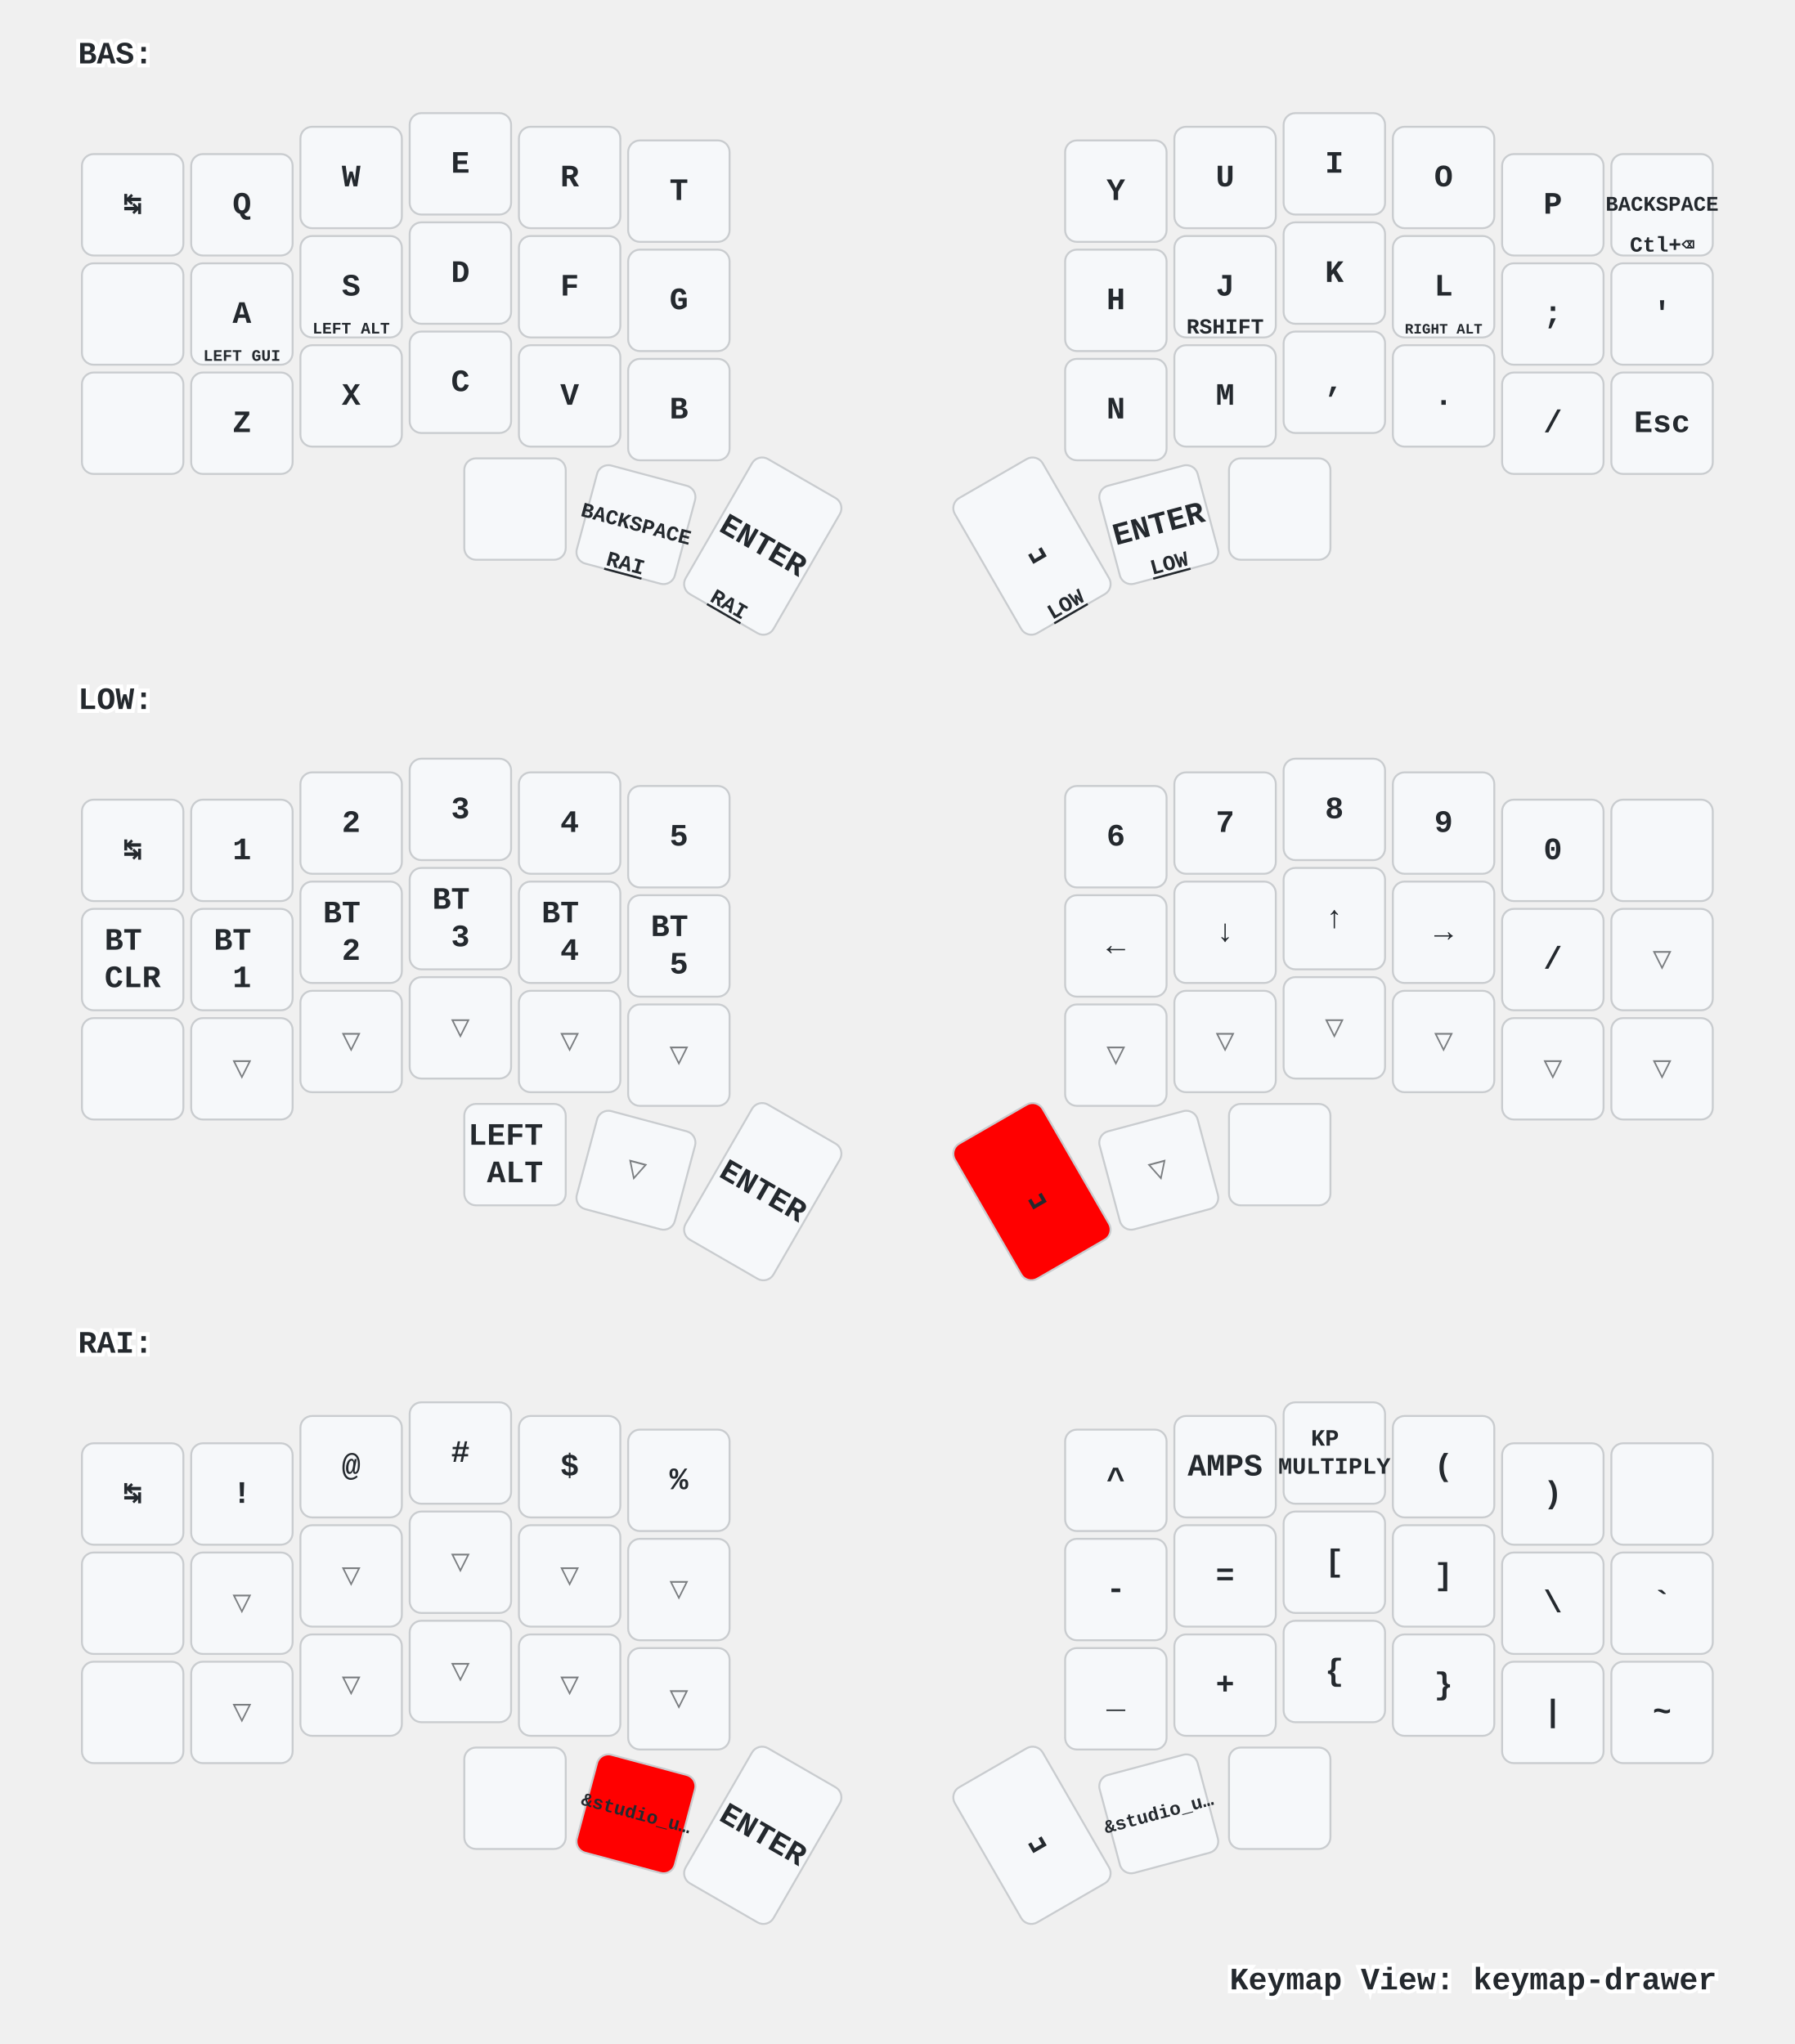
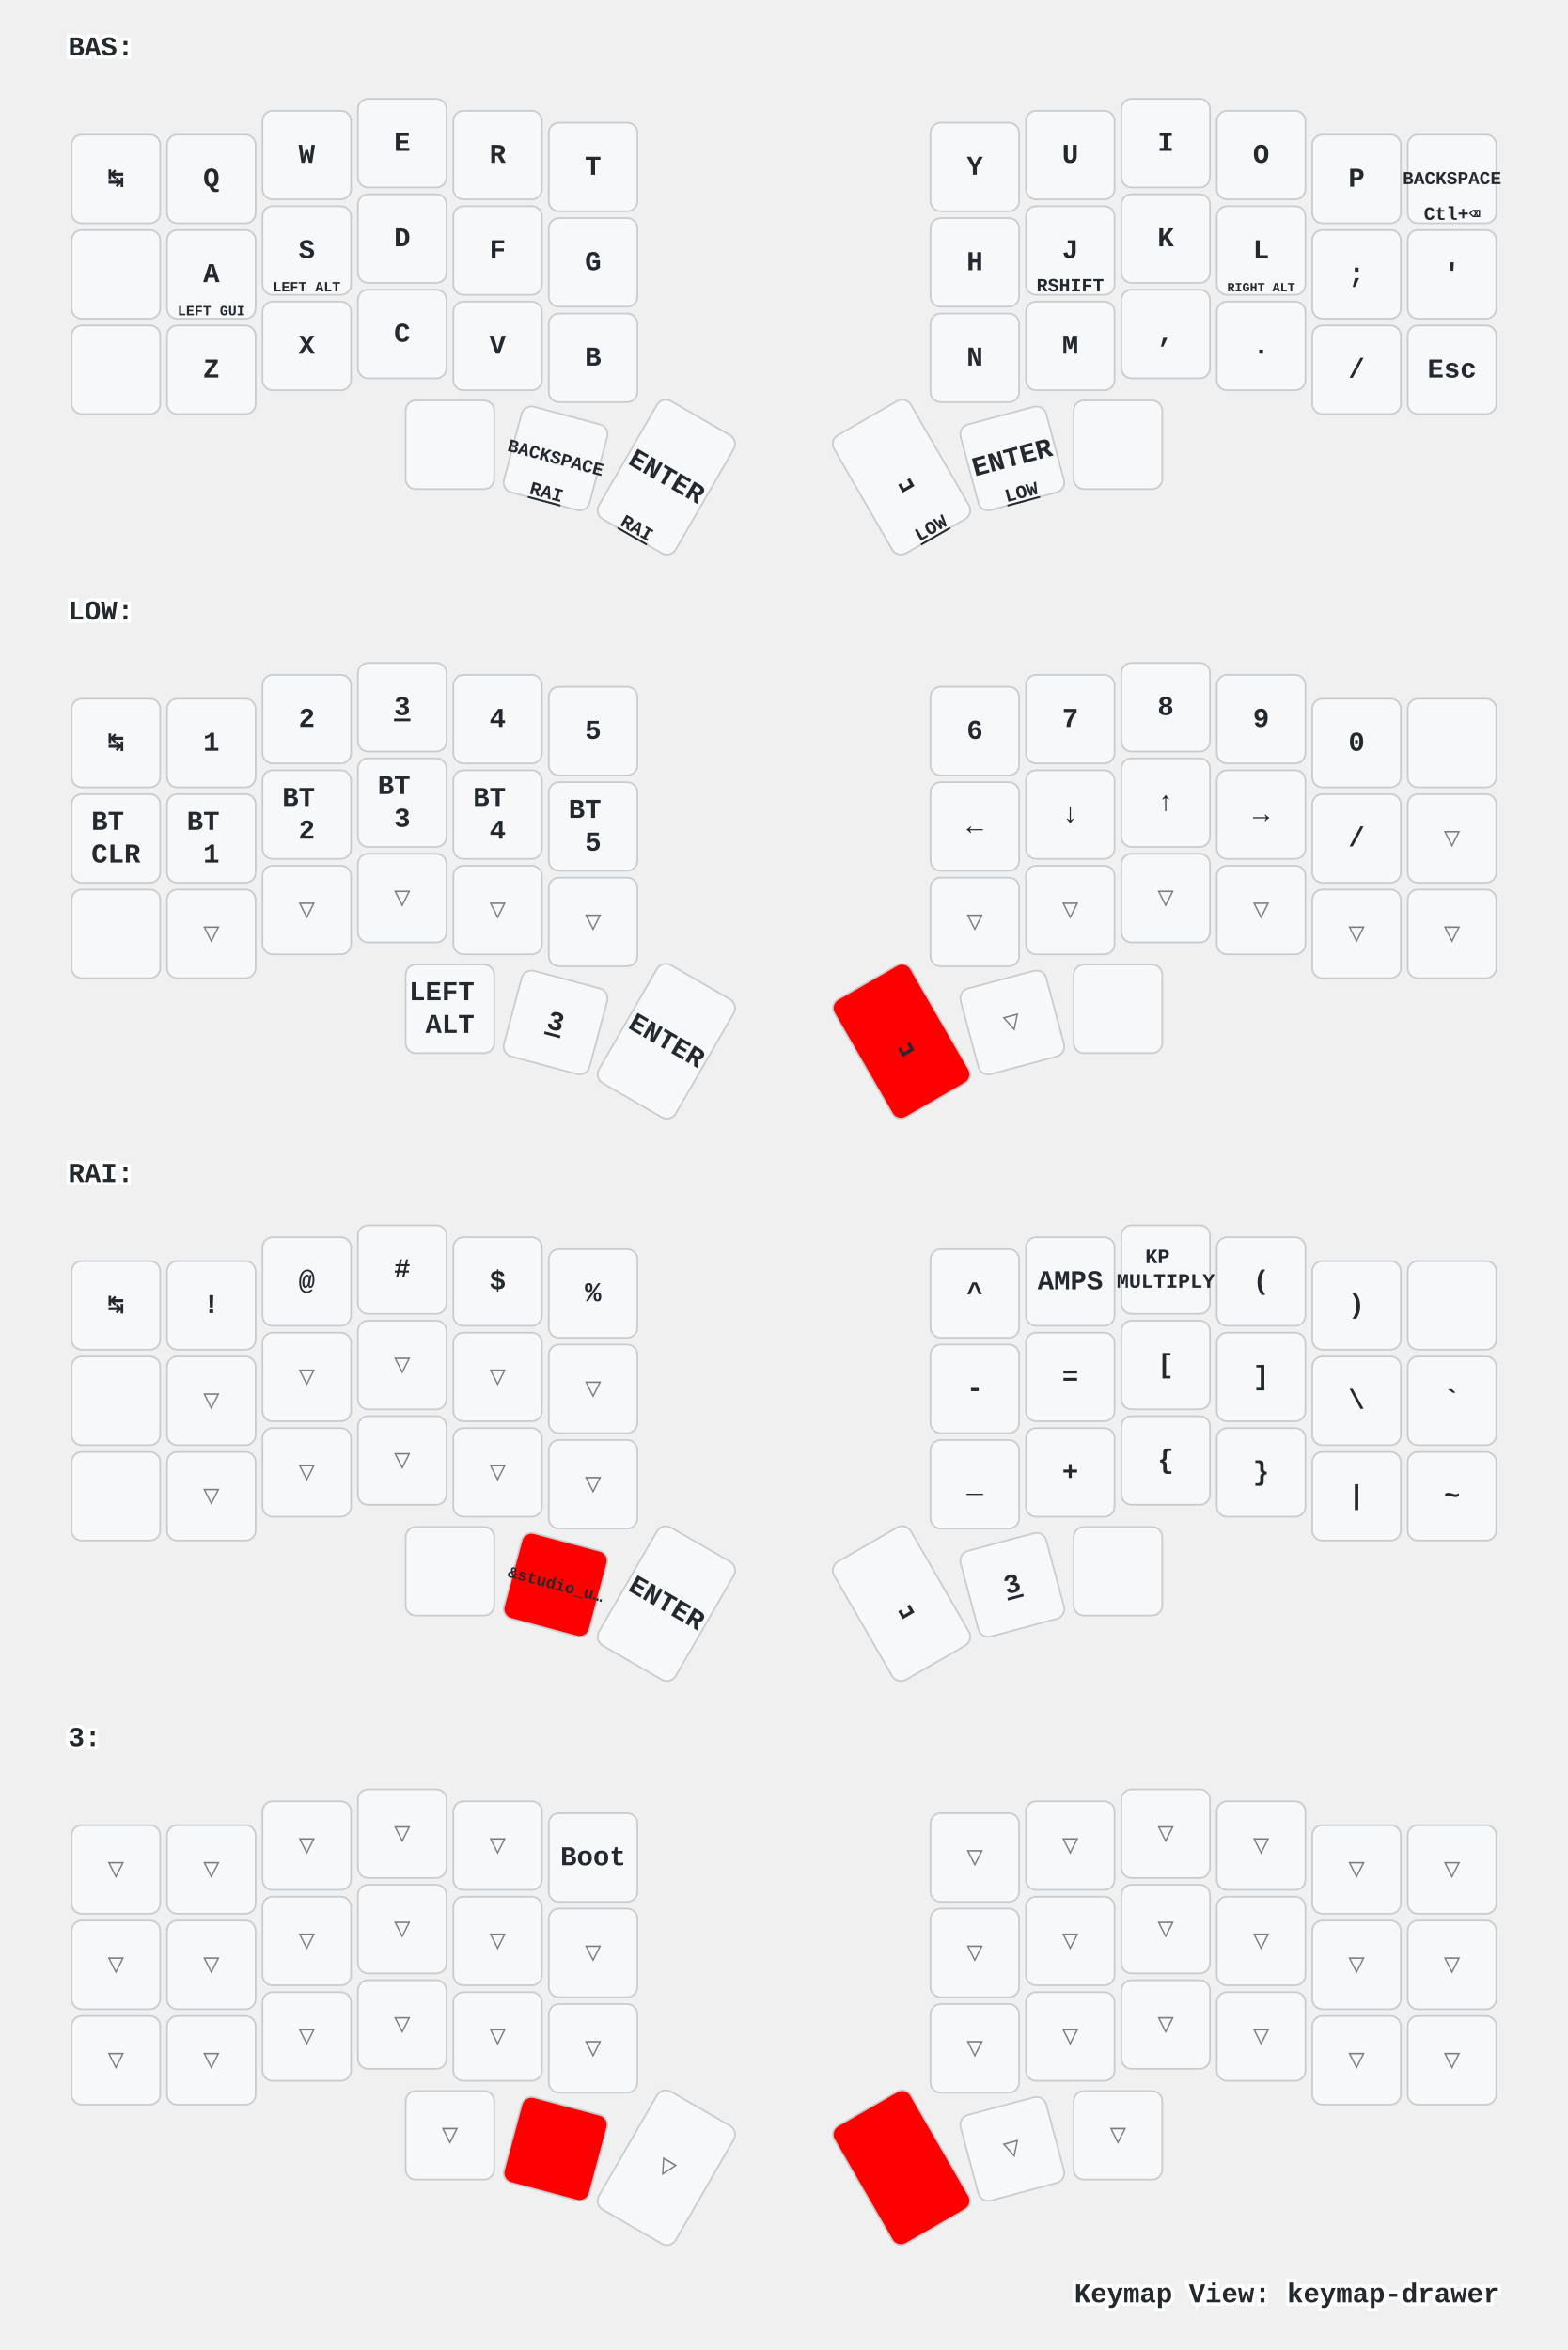
- <svg xmlns="http://www.w3.org/2000/svg" xmlns:xlink="http://www.w3.org/1999/xlink" width="920" height="1048" viewBox="0 0 920 1048" class="keymap">
+ <svg xmlns="http://www.w3.org/2000/svg" xmlns:xlink="http://www.w3.org/1999/xlink" width="920" height="1379" viewBox="0 0 920 1379" class="keymap">
  <defs>/* start glyphs */
<svg id="mdi:apple-keyboard-command">
      <svg id="mdi-apple-keyboard-command" viewBox="0 0 24 24">
        <path d="M6,2A4,4 0 0,1 10,6V8H14V6A4,4 0 0,1 18,2A4,4 0 0,1 22,6A4,4 0 0,1 18,10H16V14H18A4,4 0 0,1 22,18A4,4 0 0,1 18,22A4,4 0 0,1 14,18V16H10V18A4,4 0 0,1 6,22A4,4 0 0,1 2,18A4,4 0 0,1 6,14H8V10H6A4,4 0 0,1 2,6A4,4 0 0,1 6,2M16,18A2,2 0 0,0 18,20A2,2 0 0,0 20,18A2,2 0 0,0 18,16H16V18M14,10H10V14H14V10M6,16A2,2 0 0,0 4,18A2,2 0 0,0 6,20A2,2 0 0,0 8,18V16H6M8,6A2,2 0 0,0 6,4A2,2 0 0,0 4,6A2,2 0 0,0 6,8H8V6M18,8A2,2 0 0,0 20,6A2,2 0 0,0 18,4A2,2 0 0,0 16,6V8H18Z" />
      </svg>
    </svg>
    <svg id="mdi:apple-keyboard-control">
      <svg id="mdi-apple-keyboard-control" viewBox="0 0 24 24">
        <path d="M19.78,11.78L18.36,13.19L12,6.83L5.64,13.19L4.22,11.78L12,4L19.78,11.78Z" />
      </svg>
    </svg>
    <svg id="mdi:apple-keyboard-option">
      <svg id="mdi-apple-keyboard-option" viewBox="0 0 24 24">
        <path d="M3,4H9.11L16.15,18H21V20H14.88L7.84,6H3V4M14,4H21V6H14V4Z" />
      </svg>
    </svg>
    <svg id="mdi:apple-keyboard-shift">
      <svg id="mdi-apple-keyboard-shift" viewBox="0 0 24 24">
        <path d="M15,18V12H17.17L12,6.83L6.83,12H9V18H15M12,4L22,14H17V20H7V14H2L12,4Z" />
      </svg>
    </svg>
    <svg id="mdi:backspace-outline">
      <svg id="mdi-backspace-outline" viewBox="0 0 24 24">
        <path d="M19,15.59L17.59,17L14,13.41L10.41,17L9,15.59L12.59,12L9,8.41L10.41,7L14,10.59L17.59,7L19,8.41L15.41,12L19,15.59M22,3A2,2 0 0,1 24,5V19A2,2 0 0,1 22,21H7C6.31,21 5.77,20.64 5.41,20.11L0,12L5.41,3.88C5.77,3.35 6.31,3 7,3H22M22,5H7L2.28,12L7,19H22V5Z" />
      </svg>
    </svg>
    <svg id="mdi:led-on">
      <svg id="mdi-led-on" viewBox="0 0 24 24">
        <path d="M11,0V4H13V0H11M18.3,2.29L15.24,5.29L16.64,6.71L19.7,3.71L18.3,2.29M5.71,2.29L4.29,3.71L7.29,6.71L8.71,5.29L5.71,2.29M12,6A4,4 0 0,0 8,10V16H6V18H9V23H11V18H13V23H15V18H18V16H16V10A4,4 0 0,0 12,6M2,9V11H6V9H2M18,9V11H22V9H18Z" />
      </svg>
    </svg>
    <svg id="mdi:led-outline">
      <svg id="mdi-led-outline" viewBox="0 0 24 24">
        <path d="M12,6A4,4 0 0,0 8,10V16H6V18H9V23H11V18H13V23H15V18H18V16H16V10A4,4 0 0,0 12,6M12,8A2,2 0 0,1 14,10V15H10V10A2,2 0 0,1 12,8Z" />
      </svg>
    </svg>
    <svg id="mdi:toggle-switch">
      <svg id="mdi-toggle-switch" viewBox="0 0 24 24">
        <path d="M17,7H7A5,5 0 0,0 2,12A5,5 0 0,0 7,17H17A5,5 0 0,0 22,12A5,5 0 0,0 17,7M17,15A3,3 0 0,1 14,12A3,3 0 0,1 17,9A3,3 0 0,1 20,12A3,3 0 0,1 17,15Z" />
      </svg>
    </svg>
  </defs>/* end glyphs */
<style>/* inherit to force styles through use tags */
svg path {
    fill: inherit;
}

/* font and background color specifications */
svg.keymap {
    font-family: SFMono-Regular,Consolas,Liberation Mono,Menlo,monospace;
    font-size: 14px;
    font-kerning: normal;
    text-rendering: optimizeLegibility;
    fill: #24292e;
}

/* default key styling */
rect.key {
    fill: #f6f8fa;
}

rect.key, rect.combo {
    stroke: #c9cccf;
    stroke-width: 1;
}

/* default key side styling, only used is draw_key_sides is set */
rect.side {
    filter: brightness(90%);
}

/* color accent for combo boxes */
rect.combo, rect.combo-separate {
    fill: #cdf;
}

/* color accent for held keys */
rect.held, rect.combo.held {
    fill: #fdd;
}

/* color accent for ghost (optional) keys */
rect.ghost, rect.combo.ghost {
    stroke-dasharray: 4, 4;
    stroke-width: 2;
}

text {
    text-anchor: middle;
    dominant-baseline: middle;
}

/* styling for layer labels */
text.label {
    font-weight: bold;
    text-anchor: start;
    stroke: white;
    stroke-width: 4;
    paint-order: stroke;
}

/* styling for optional footer */
text.footer {
    text-anchor: end;
    dominant-baseline: auto;
    stroke: white;
    stroke-width: 4;
    paint-order: stroke;
}

/* styling for combo tap, and key non-tap label text */
text.combo, text.hold, text.shifted, text.left, text.right {
    font-size: 11px;
}

text.hold {
    text-anchor: middle;
    dominant-baseline: auto;
}

text.shifted {
    text-anchor: middle;
    dominant-baseline: hanging;
}

text.left {
    text-anchor: start;
}

text.right {
    text-anchor: end;
}

text.layer-activator {
    text-decoration: underline;
}

/* styling for hold/shifted label text in combo box */
text.combo.hold, text.combo.shifted, text.combo.left, text.combo.right {
    font-size: 8px;
}

/* lighter symbol for transparent keys */
text.trans {
    fill: #7b7e81;
}

/* styling for combo dendrons */
path.combo {
    stroke-width: 1;
    stroke: gray;
    fill: none;
}

/* Start Tabler Icons Cleanup */
/* cannot use height/width with glyphs */
.icon-tabler &gt; path {
    fill: inherit;
    stroke: inherit;
    stroke-width: 2;
}
/* hide tabler's default box */
.icon-tabler &gt; path[stroke="none"][fill="none"] {
    visibility: hidden;
}
/* End Tabler Icons Cleanup */

/* For default sytles, see https://github.com/caksoylar/keymap-drawer/blob/main/keymap_drawer/config.py#L85 */

svg.keymap {
  font-family: Ubuntu Mono, Inconsolata, Consolas, Liberation Mono, Menlo, monospace;
  font-size: 16px;
  font-weight: bold;
  text-rendering: optimizeLegibility;
}

/* Color accent for held keys
red = #f00
green = #0f0
blue = #00f
yellow = #ff0
cyan = #0ff
magenta = #f0f
white = #fff
black = #000
grey = #888
light grey = #ccc
#ffc
*/
rect.held, rect.combo.held {
    fill: #f00;
}

/* Technique borrowed and extended from https://github.com/englmaxi/zmk-config/blob/master/keymap-drawer/config.yaml */
.sym_sub_text.tap {
  translate: -5px 2px;
  font-size: 20px;
}
.sym_sub_text.shifted {
  translate: 10px 13px;
  font-size: 10px;
  opacity: 1.0;
}
.combo.sym_sub_text.tap {
  translate: -1px 1px;
}
.combo.sym_sub_text.shifted {
  translate: 7px 5px;
  font-size: 10px;
  opacity: 1.0;
}

/* Toggle */
.toggle.shifted {
  translate: -10px 12px;
}

.toggle.hold {
  translate: 13px -23px;
}

/* Variant for tap-dances */
.tap_dance.tap {
  translate: -7px 0px;
  font-size: 12px;
}
.tap_dance.shifted {
  translate: 7px 17px;
  font-size: 12px;
  opacity: 1.0;
}

/* Variant for symbol next to symbol */
.sym_by_sym.tap {
  translate: -6px 0px;
}
.sym_by_sym.shifted {
  translate: 10px 12px;
  opacity: 1.0;
}

.combo.sym_by_sym.tap {
  translate: -35px 0px;
}
.combo.sym_by_sym.shifted {
  translate: 35px 20px;
  opacity: 1.0;
}

.combo.sym_by_sym.hold {
  visibility: hidden;
}

/* hide hold box for combo sym_by_sym */
.combo.sym_by_sym.hold &gt; path[stroke="none"][fill="none"] {
  visibility: hidden;
}
</style>
  <g transform="translate(40, 0)" class="layer-BAS">
    <text x="0" y="28" class="label" id="BAS">BAS:</text>
    <g transform="translate(0, 56)">
      <g transform="translate(28, 49)" class="key keypos-0">
        <rect rx="6" ry="6" x="-26" y="-26" width="52" height="52" class="key" />
        <text x="0" y="0" class="key tap">↹</text>
      </g>
      <g transform="translate(84, 49)" class="key keypos-1">
        <rect rx="6" ry="6" x="-26" y="-26" width="52" height="52" class="key" />
        <text x="0" y="0" class="key tap">Q</text>
      </g>
      <g transform="translate(140, 35)" class="key keypos-2">
        <rect rx="6" ry="6" x="-26" y="-26" width="52" height="52" class="key" />
        <text x="0" y="0" class="key tap">W</text>
      </g>
      <g transform="translate(196, 28)" class="key keypos-3">
        <rect rx="6" ry="6" x="-26" y="-26" width="52" height="52" class="key" />
        <text x="0" y="0" class="key tap">E</text>
      </g>
      <g transform="translate(252, 35)" class="key keypos-4">
        <rect rx="6" ry="6" x="-26" y="-26" width="52" height="52" class="key" />
        <text x="0" y="0" class="key tap">R</text>
      </g>
      <g transform="translate(308, 42)" class="key keypos-5">
        <rect rx="6" ry="6" x="-26" y="-26" width="52" height="52" class="key" />
        <text x="0" y="0" class="key tap">T</text>
      </g>
      <g transform="translate(532, 42)" class="key keypos-6">
        <rect rx="6" ry="6" x="-26" y="-26" width="52" height="52" class="key" />
        <text x="0" y="0" class="key tap">Y</text>
      </g>
      <g transform="translate(588, 35)" class="key keypos-7">
        <rect rx="6" ry="6" x="-26" y="-26" width="52" height="52" class="key" />
        <text x="0" y="0" class="key tap">U</text>
      </g>
      <g transform="translate(644, 28)" class="key keypos-8">
        <rect rx="6" ry="6" x="-26" y="-26" width="52" height="52" class="key" />
        <text x="0" y="0" class="key tap">I</text>
      </g>
      <g transform="translate(700, 35)" class="key keypos-9">
        <rect rx="6" ry="6" x="-26" y="-26" width="52" height="52" class="key" />
        <text x="0" y="0" class="key tap">O</text>
      </g>
      <g transform="translate(756, 49)" class="key keypos-10">
        <rect rx="6" ry="6" x="-26" y="-26" width="52" height="52" class="key" />
        <text x="0" y="0" class="key tap">P</text>
      </g>
      <g transform="translate(812, 49)" class="key keypos-11">
        <rect rx="6" ry="6" x="-26" y="-26" width="52" height="52" class="key" />
        <text x="0" y="0" class="key tap">
          <tspan style="font-size: 67%">BACKSPACE</tspan>
        </text>
        <text x="0" y="24" class="key hold">Ctl+⌫</text>
      </g>
      <g transform="translate(28, 105)" class="key keypos-12">
        <rect rx="6" ry="6" x="-26" y="-26" width="52" height="52" class="key" />
        <use href="#mdi:apple-keyboard-control" xlink:href="#mdi:apple-keyboard-control" x="-9" y="-9" height="18" width="18.0" class="key tap glyph mdi:apple-keyboard-control" />
      </g>
      <g transform="translate(84, 105)" class="key keypos-13">
        <rect rx="6" ry="6" x="-26" y="-26" width="52" height="52" class="key" />
        <text x="0" y="0" class="key tap">A</text>
        <text x="0" y="24" class="key hold">
          <tspan style="font-size: 75%">LEFT GUI</tspan>
        </text>
      </g>
      <g transform="translate(140, 91)" class="key keypos-14">
        <rect rx="6" ry="6" x="-26" y="-26" width="52" height="52" class="key" />
        <text x="0" y="0" class="key tap">S</text>
        <text x="0" y="24" class="key hold">
          <tspan style="font-size: 75%">LEFT ALT</tspan>
        </text>
      </g>
      <g transform="translate(196, 84)" class="key keypos-15">
        <rect rx="6" ry="6" x="-26" y="-26" width="52" height="52" class="key" />
        <text x="0" y="0" class="key tap">D</text>
        <use href="#mdi:apple-keyboard-control" xlink:href="#mdi:apple-keyboard-control" x="-8" y="9" height="15" width="15.0" class="key hold glyph mdi:apple-keyboard-control" />
      </g>
      <g transform="translate(252, 91)" class="key keypos-16">
        <rect rx="6" ry="6" x="-26" y="-26" width="52" height="52" class="key" />
        <text x="0" y="0" class="key tap">F</text>
        <use href="#mdi:apple-keyboard-shift" xlink:href="#mdi:apple-keyboard-shift" x="-8" y="9" height="15" width="15.0" class="key hold glyph mdi:apple-keyboard-shift" />
      </g>
      <g transform="translate(308, 98)" class="key keypos-17">
        <rect rx="6" ry="6" x="-26" y="-26" width="52" height="52" class="key" />
        <text x="0" y="0" class="key tap">G</text>
      </g>
      <g transform="translate(532, 98)" class="key keypos-18">
        <rect rx="6" ry="6" x="-26" y="-26" width="52" height="52" class="key" />
        <text x="0" y="0" class="key tap">H</text>
      </g>
      <g transform="translate(588, 91)" class="key keypos-19">
        <rect rx="6" ry="6" x="-26" y="-26" width="52" height="52" class="key" />
        <text x="0" y="0" class="key tap">J</text>
        <text x="0" y="24" class="key hold">RSHIFT</text>
      </g>
      <g transform="translate(644, 84)" class="key keypos-20">
        <rect rx="6" ry="6" x="-26" y="-26" width="52" height="52" class="key" />
        <text x="0" y="0" class="key tap">K</text>
        <use href="#mdi:apple-keyboard-control" xlink:href="#mdi:apple-keyboard-control" x="-8" y="9" height="15" width="15.0" class="key hold glyph mdi:apple-keyboard-control" />
      </g>
      <g transform="translate(700, 91)" class="key keypos-21">
        <rect rx="6" ry="6" x="-26" y="-26" width="52" height="52" class="key" />
        <text x="0" y="0" class="key tap">L</text>
        <text x="0" y="24" class="key hold">
          <tspan style="font-size: 67%">RIGHT ALT</tspan>
        </text>
      </g>
      <g transform="translate(756, 105)" class="key keypos-22">
        <rect rx="6" ry="6" x="-26" y="-26" width="52" height="52" class="key" />
        <text x="0" y="0" class="key tap">;</text>
        <use href="#mdi:apple-keyboard-command" xlink:href="#mdi:apple-keyboard-command" x="-8" y="9" height="15" width="15.0" class="key hold glyph mdi:apple-keyboard-command" />
      </g>
      <g transform="translate(812, 105)" class="key keypos-23">
        <rect rx="6" ry="6" x="-26" y="-26" width="52" height="52" class="key" />
        <text x="0" y="0" class="key tap">'</text>
      </g>
      <g transform="translate(28, 161)" class="key keypos-24">
        <rect rx="6" ry="6" x="-26" y="-26" width="52" height="52" class="key" />
        <use href="#mdi:apple-keyboard-shift" xlink:href="#mdi:apple-keyboard-shift" x="-9" y="-9" height="18" width="18.0" class="key tap glyph mdi:apple-keyboard-shift" />
      </g>
      <g transform="translate(84, 161)" class="key keypos-25">
        <rect rx="6" ry="6" x="-26" y="-26" width="52" height="52" class="key" />
        <text x="0" y="0" class="key tap">Z</text>
      </g>
      <g transform="translate(140, 147)" class="key keypos-26">
        <rect rx="6" ry="6" x="-26" y="-26" width="52" height="52" class="key" />
        <text x="0" y="0" class="key tap">X</text>
      </g>
      <g transform="translate(196, 140)" class="key keypos-27">
        <rect rx="6" ry="6" x="-26" y="-26" width="52" height="52" class="key" />
        <text x="0" y="0" class="key tap">C</text>
      </g>
      <g transform="translate(252, 147)" class="key keypos-28">
        <rect rx="6" ry="6" x="-26" y="-26" width="52" height="52" class="key" />
        <text x="0" y="0" class="key tap">V</text>
      </g>
      <g transform="translate(308, 154)" class="key keypos-29">
        <rect rx="6" ry="6" x="-26" y="-26" width="52" height="52" class="key" />
        <text x="0" y="0" class="key tap">B</text>
      </g>
      <g transform="translate(532, 154)" class="key keypos-30">
        <rect rx="6" ry="6" x="-26" y="-26" width="52" height="52" class="key" />
        <text x="0" y="0" class="key tap">N</text>
      </g>
      <g transform="translate(588, 147)" class="key keypos-31">
        <rect rx="6" ry="6" x="-26" y="-26" width="52" height="52" class="key" />
        <text x="0" y="0" class="key tap">M</text>
      </g>
      <g transform="translate(644, 140)" class="key keypos-32">
        <rect rx="6" ry="6" x="-26" y="-26" width="52" height="52" class="key" />
        <text x="0" y="0" class="key tap">,</text>
      </g>
      <g transform="translate(700, 147)" class="key keypos-33">
        <rect rx="6" ry="6" x="-26" y="-26" width="52" height="52" class="key" />
        <text x="0" y="0" class="key tap">.</text>
      </g>
      <g transform="translate(756, 161)" class="key keypos-34">
        <rect rx="6" ry="6" x="-26" y="-26" width="52" height="52" class="key" />
        <text x="0" y="0" class="key tap">/</text>
      </g>
      <g transform="translate(812, 161)" class="key keypos-35">
        <rect rx="6" ry="6" x="-26" y="-26" width="52" height="52" class="key" />
        <text x="0" y="0" class="key tap">Esc</text>
      </g>
      <g transform="translate(224, 205)" class="key keypos-36">
        <rect rx="6" ry="6" x="-26" y="-26" width="52" height="52" class="key" />
        <use href="#mdi:apple-keyboard-option" xlink:href="#mdi:apple-keyboard-option" x="-9" y="-9" height="18" width="18.0" class="key tap glyph mdi:apple-keyboard-option" />
      </g>
      <g transform="translate(286, 213) rotate(15.0)" class="key keypos-37">
        <rect rx="6" ry="6" x="-26" y="-26" width="52" height="52" class="key" />
        <text x="0" y="0" class="key tap">
          <tspan style="font-size: 67%">BACKSPACE</tspan>
        </text>
        <a href="#RAI">
          <text x="0" y="24" class="key hold layer-activator">RAI</text>
        </a>
      </g>
      <g transform="translate(351, 224) rotate(30.0)" class="key keypos-38">
        <rect rx="6" ry="6" x="-26" y="-40" width="52" height="80" class="key" />
        <text x="0" y="0" class="key tap">ENTER</text>
        <a href="#RAI">
          <text x="0" y="38" class="key hold layer-activator">RAI</text>
        </a>
      </g>
      <g transform="translate(489, 224) rotate(-30.0)" class="key keypos-39">
        <rect rx="6" ry="6" x="-26" y="-40" width="52" height="80" class="key" />
        <text x="0" y="0" class="key tap">␣</text>
        <a href="#LOW">
          <text x="0" y="38" class="key hold layer-activator">LOW</text>
        </a>
      </g>
      <g transform="translate(554, 213) rotate(-15.0)" class="key keypos-40">
        <rect rx="6" ry="6" x="-26" y="-26" width="52" height="52" class="key" />
        <text x="0" y="0" class="key tap">ENTER</text>
        <a href="#LOW">
          <text x="0" y="24" class="key hold layer-activator">LOW</text>
        </a>
      </g>
      <g transform="translate(616, 205)" class="key toggle keypos-41">
        <rect rx="6" ry="6" x="-26" y="-26" width="52" height="52" class="key toggle" />
        <use href="#mdi:led-on" xlink:href="#mdi:led-on" x="-9" y="-9" height="18" width="18.0" class="key toggle tap glyph mdi:led-on" />
        <use href="#mdi:toggle-switch" xlink:href="#mdi:toggle-switch" x="-8" y="9" height="15" width="15.0" class="key toggle hold glyph mdi:toggle-switch" />
        <use href="#mdi:led-outline" xlink:href="#mdi:led-outline" x="-8" y="-24" height="15" width="15.0" class="key toggle shifted glyph mdi:led-outline" />
      </g>
    </g>
  </g>
  <g transform="translate(40, 331)" class="layer-LOW">
    <text x="0" y="28" class="label" id="LOW">LOW:</text>
    <g transform="translate(0, 56)">
      <g transform="translate(28, 49)" class="key keypos-0">
        <rect rx="6" ry="6" x="-26" y="-26" width="52" height="52" class="key" />
        <text x="0" y="0" class="key tap">↹</text>
      </g>
      <g transform="translate(84, 49)" class="key keypos-1">
        <rect rx="6" ry="6" x="-26" y="-26" width="52" height="52" class="key" />
        <text x="0" y="0" class="key tap">1</text>
      </g>
      <g transform="translate(140, 35)" class="key keypos-2">
        <rect rx="6" ry="6" x="-26" y="-26" width="52" height="52" class="key" />
        <text x="0" y="0" class="key tap">2</text>
      </g>
      <g transform="translate(196, 28)" class="key keypos-3">
        <rect rx="6" ry="6" x="-26" y="-26" width="52" height="52" class="key" />
-         <text x="0" y="0" class="key tap">3</text>
+         <a href="#x_x">
+           <text x="0" y="0" class="key tap layer-activator">3</text>
+         </a>
      </g>
      <g transform="translate(252, 35)" class="key keypos-4">
        <rect rx="6" ry="6" x="-26" y="-26" width="52" height="52" class="key" />
        <text x="0" y="0" class="key tap">4</text>
      </g>
      <g transform="translate(308, 42)" class="key keypos-5">
        <rect rx="6" ry="6" x="-26" y="-26" width="52" height="52" class="key" />
        <text x="0" y="0" class="key tap">5</text>
      </g>
      <g transform="translate(532, 42)" class="key keypos-6">
        <rect rx="6" ry="6" x="-26" y="-26" width="52" height="52" class="key" />
        <text x="0" y="0" class="key tap">6</text>
      </g>
      <g transform="translate(588, 35)" class="key keypos-7">
        <rect rx="6" ry="6" x="-26" y="-26" width="52" height="52" class="key" />
        <text x="0" y="0" class="key tap">7</text>
      </g>
      <g transform="translate(644, 28)" class="key keypos-8">
        <rect rx="6" ry="6" x="-26" y="-26" width="52" height="52" class="key" />
        <text x="0" y="0" class="key tap">8</text>
      </g>
      <g transform="translate(700, 35)" class="key keypos-9">
        <rect rx="6" ry="6" x="-26" y="-26" width="52" height="52" class="key" />
        <text x="0" y="0" class="key tap">9</text>
      </g>
      <g transform="translate(756, 49)" class="key keypos-10">
        <rect rx="6" ry="6" x="-26" y="-26" width="52" height="52" class="key" />
        <text x="0" y="0" class="key tap">0</text>
      </g>
      <g transform="translate(812, 49)" class="key keypos-11">
        <rect rx="6" ry="6" x="-26" y="-26" width="52" height="52" class="key" />
        <use href="#mdi:backspace-outline" xlink:href="#mdi:backspace-outline" x="-9" y="-9" height="18" width="18.0" class="key tap glyph mdi:backspace-outline" />
      </g>
      <g transform="translate(28, 105)" class="key keypos-12">
        <rect rx="6" ry="6" x="-26" y="-26" width="52" height="52" class="key" />
        <text x="0" y="0" class="key tap">
          <tspan x="0" dy="-0.6em">BT</tspan>
          <tspan x="0" dy="1.2em">CLR</tspan>
        </text>
      </g>
      <g transform="translate(84, 105)" class="key keypos-13">
        <rect rx="6" ry="6" x="-26" y="-26" width="52" height="52" class="key" />
        <text x="0" y="0" class="key tap">
          <tspan x="0" dy="-0.6em">BT</tspan>
          <tspan x="0" dy="1.2em">1</tspan>
        </text>
      </g>
      <g transform="translate(140, 91)" class="key keypos-14">
        <rect rx="6" ry="6" x="-26" y="-26" width="52" height="52" class="key" />
        <text x="0" y="0" class="key tap">
          <tspan x="0" dy="-0.6em">BT</tspan>
          <tspan x="0" dy="1.2em">2</tspan>
        </text>
      </g>
      <g transform="translate(196, 84)" class="key keypos-15">
        <rect rx="6" ry="6" x="-26" y="-26" width="52" height="52" class="key" />
        <text x="0" y="0" class="key tap">
          <tspan x="0" dy="-0.6em">BT</tspan>
          <tspan x="0" dy="1.2em">3</tspan>
        </text>
      </g>
      <g transform="translate(252, 91)" class="key keypos-16">
        <rect rx="6" ry="6" x="-26" y="-26" width="52" height="52" class="key" />
        <text x="0" y="0" class="key tap">
          <tspan x="0" dy="-0.6em">BT</tspan>
          <tspan x="0" dy="1.2em">4</tspan>
        </text>
      </g>
      <g transform="translate(308, 98)" class="key keypos-17">
        <rect rx="6" ry="6" x="-26" y="-26" width="52" height="52" class="key" />
        <text x="0" y="0" class="key tap">
          <tspan x="0" dy="-0.6em">BT</tspan>
          <tspan x="0" dy="1.2em">5</tspan>
        </text>
      </g>
      <g transform="translate(532, 98)" class="key keypos-18">
        <rect rx="6" ry="6" x="-26" y="-26" width="52" height="52" class="key" />
        <text x="0" y="0" class="key tap">←</text>
      </g>
      <g transform="translate(588, 91)" class="key keypos-19">
        <rect rx="6" ry="6" x="-26" y="-26" width="52" height="52" class="key" />
        <text x="0" y="0" class="key tap">↓</text>
      </g>
      <g transform="translate(644, 84)" class="key keypos-20">
        <rect rx="6" ry="6" x="-26" y="-26" width="52" height="52" class="key" />
        <text x="0" y="0" class="key tap">↑</text>
      </g>
      <g transform="translate(700, 91)" class="key keypos-21">
        <rect rx="6" ry="6" x="-26" y="-26" width="52" height="52" class="key" />
        <text x="0" y="0" class="key tap">→</text>
      </g>
      <g transform="translate(756, 105)" class="key keypos-22">
        <rect rx="6" ry="6" x="-26" y="-26" width="52" height="52" class="key" />
        <text x="0" y="0" class="key tap">/</text>
      </g>
      <g transform="translate(812, 105)" class="key trans keypos-23">
        <rect rx="6" ry="6" x="-26" y="-26" width="52" height="52" class="key trans" />
        <text x="0" y="0" class="key trans tap">▽</text>
      </g>
      <g transform="translate(28, 161)" class="key keypos-24">
        <rect rx="6" ry="6" x="-26" y="-26" width="52" height="52" class="key" />
        <use href="#mdi:apple-keyboard-shift" xlink:href="#mdi:apple-keyboard-shift" x="-9" y="-9" height="18" width="18.0" class="key tap glyph mdi:apple-keyboard-shift" />
      </g>
      <g transform="translate(84, 161)" class="key trans keypos-25">
        <rect rx="6" ry="6" x="-26" y="-26" width="52" height="52" class="key trans" />
        <text x="0" y="0" class="key trans tap">▽</text>
      </g>
      <g transform="translate(140, 147)" class="key trans keypos-26">
        <rect rx="6" ry="6" x="-26" y="-26" width="52" height="52" class="key trans" />
        <text x="0" y="0" class="key trans tap">▽</text>
      </g>
      <g transform="translate(196, 140)" class="key trans keypos-27">
        <rect rx="6" ry="6" x="-26" y="-26" width="52" height="52" class="key trans" />
        <text x="0" y="0" class="key trans tap">▽</text>
      </g>
      <g transform="translate(252, 147)" class="key trans keypos-28">
        <rect rx="6" ry="6" x="-26" y="-26" width="52" height="52" class="key trans" />
        <text x="0" y="0" class="key trans tap">▽</text>
      </g>
      <g transform="translate(308, 154)" class="key trans keypos-29">
        <rect rx="6" ry="6" x="-26" y="-26" width="52" height="52" class="key trans" />
        <text x="0" y="0" class="key trans tap">▽</text>
      </g>
      <g transform="translate(532, 154)" class="key trans keypos-30">
        <rect rx="6" ry="6" x="-26" y="-26" width="52" height="52" class="key trans" />
        <text x="0" y="0" class="key trans tap">▽</text>
      </g>
      <g transform="translate(588, 147)" class="key trans keypos-31">
        <rect rx="6" ry="6" x="-26" y="-26" width="52" height="52" class="key trans" />
        <text x="0" y="0" class="key trans tap">▽</text>
      </g>
      <g transform="translate(644, 140)" class="key trans keypos-32">
        <rect rx="6" ry="6" x="-26" y="-26" width="52" height="52" class="key trans" />
        <text x="0" y="0" class="key trans tap">▽</text>
      </g>
      <g transform="translate(700, 147)" class="key trans keypos-33">
        <rect rx="6" ry="6" x="-26" y="-26" width="52" height="52" class="key trans" />
        <text x="0" y="0" class="key trans tap">▽</text>
      </g>
      <g transform="translate(756, 161)" class="key trans keypos-34">
        <rect rx="6" ry="6" x="-26" y="-26" width="52" height="52" class="key trans" />
        <text x="0" y="0" class="key trans tap">▽</text>
      </g>
      <g transform="translate(812, 161)" class="key trans keypos-35">
        <rect rx="6" ry="6" x="-26" y="-26" width="52" height="52" class="key trans" />
        <text x="0" y="0" class="key trans tap">▽</text>
      </g>
      <g transform="translate(224, 205)" class="key keypos-36">
        <rect rx="6" ry="6" x="-26" y="-26" width="52" height="52" class="key" />
        <text x="0" y="0" class="key tap">
          <tspan x="0" dy="-0.6em">LEFT</tspan>
          <tspan x="0" dy="1.2em">ALT</tspan>
        </text>
      </g>
-       <g transform="translate(286, 213) rotate(15.0)" class="key trans keypos-37">
-         <rect rx="6" ry="6" x="-26" y="-26" width="52" height="52" class="key trans" />
-         <text x="0" y="0" class="key trans tap">▽</text>
+       <g transform="translate(286, 213) rotate(15.0)" class="key keypos-37">
+         <rect rx="6" ry="6" x="-26" y="-26" width="52" height="52" class="key" />
+         <a href="#x_x">
+           <text x="0" y="0" class="key tap layer-activator">3</text>
+         </a>
      </g>
      <g transform="translate(351, 224) rotate(30.0)" class="key keypos-38">
        <rect rx="6" ry="6" x="-26" y="-40" width="52" height="80" class="key" />
        <text x="0" y="0" class="key tap">ENTER</text>
      </g>
      <g transform="translate(489, 224) rotate(-30.0)" class="key held keypos-39">
        <rect rx="6" ry="6" x="-26" y="-40" width="52" height="80" class="key held" />
        <text x="0" y="0" class="key held tap">␣</text>
      </g>
      <g transform="translate(554, 213) rotate(-15.0)" class="key trans keypos-40">
        <rect rx="6" ry="6" x="-26" y="-26" width="52" height="52" class="key trans" />
        <text x="0" y="0" class="key trans tap">▽</text>
      </g>
      <g transform="translate(616, 205)" class="key keypos-41">
        <rect rx="6" ry="6" x="-26" y="-26" width="52" height="52" class="key" />
        <use href="#mdi:apple-keyboard-option" xlink:href="#mdi:apple-keyboard-option" x="-9" y="-9" height="18" width="18.0" class="key tap glyph mdi:apple-keyboard-option" />
      </g>
    </g>
  </g>
  <g transform="translate(40, 661)" class="layer-RAI">
    <text x="0" y="28" class="label" id="RAI">RAI:</text>
    <g transform="translate(0, 56)">
      <g transform="translate(28, 49)" class="key keypos-0">
        <rect rx="6" ry="6" x="-26" y="-26" width="52" height="52" class="key" />
        <text x="0" y="0" class="key tap">↹</text>
      </g>
      <g transform="translate(84, 49)" class="key keypos-1">
        <rect rx="6" ry="6" x="-26" y="-26" width="52" height="52" class="key" />
        <text x="0" y="0" class="key tap">!</text>
      </g>
      <g transform="translate(140, 35)" class="key keypos-2">
        <rect rx="6" ry="6" x="-26" y="-26" width="52" height="52" class="key" />
        <text x="0" y="0" class="key tap">@</text>
      </g>
      <g transform="translate(196, 28)" class="key keypos-3">
        <rect rx="6" ry="6" x="-26" y="-26" width="52" height="52" class="key" />
        <text x="0" y="0" class="key tap">#</text>
      </g>
      <g transform="translate(252, 35)" class="key keypos-4">
        <rect rx="6" ry="6" x="-26" y="-26" width="52" height="52" class="key" />
        <text x="0" y="0" class="key tap">$</text>
      </g>
      <g transform="translate(308, 42)" class="key keypos-5">
        <rect rx="6" ry="6" x="-26" y="-26" width="52" height="52" class="key" />
        <text x="0" y="0" class="key tap">%</text>
      </g>
      <g transform="translate(532, 42)" class="key keypos-6">
        <rect rx="6" ry="6" x="-26" y="-26" width="52" height="52" class="key" />
        <text x="0" y="0" class="key tap">^</text>
      </g>
      <g transform="translate(588, 35)" class="key keypos-7">
        <rect rx="6" ry="6" x="-26" y="-26" width="52" height="52" class="key" />
        <text x="0" y="0" class="key tap">AMPS</text>
      </g>
      <g transform="translate(644, 28)" class="key keypos-8">
        <rect rx="6" ry="6" x="-26" y="-26" width="52" height="52" class="key" />
        <text x="0" y="0" class="key tap">
          <tspan x="0" dy="-0.6em" style="font-size: 75%">KP</tspan>
          <tspan x="0" dy="1.2em" style="font-size: 75%">MULTIPLY</tspan>
        </text>
      </g>
      <g transform="translate(700, 35)" class="key keypos-9">
        <rect rx="6" ry="6" x="-26" y="-26" width="52" height="52" class="key" />
        <text x="0" y="0" class="key tap">(</text>
      </g>
      <g transform="translate(756, 49)" class="key keypos-10">
        <rect rx="6" ry="6" x="-26" y="-26" width="52" height="52" class="key" />
        <text x="0" y="0" class="key tap">)</text>
      </g>
      <g transform="translate(812, 49)" class="key keypos-11">
        <rect rx="6" ry="6" x="-26" y="-26" width="52" height="52" class="key" />
        <use href="#mdi:backspace-outline" xlink:href="#mdi:backspace-outline" x="-9" y="-9" height="18" width="18.0" class="key tap glyph mdi:backspace-outline" />
      </g>
      <g transform="translate(28, 105)" class="key keypos-12">
        <rect rx="6" ry="6" x="-26" y="-26" width="52" height="52" class="key" />
        <use href="#mdi:apple-keyboard-control" xlink:href="#mdi:apple-keyboard-control" x="-9" y="-9" height="18" width="18.0" class="key tap glyph mdi:apple-keyboard-control" />
      </g>
      <g transform="translate(84, 105)" class="key trans keypos-13">
        <rect rx="6" ry="6" x="-26" y="-26" width="52" height="52" class="key trans" />
        <text x="0" y="0" class="key trans tap">▽</text>
      </g>
      <g transform="translate(140, 91)" class="key trans keypos-14">
        <rect rx="6" ry="6" x="-26" y="-26" width="52" height="52" class="key trans" />
        <text x="0" y="0" class="key trans tap">▽</text>
      </g>
      <g transform="translate(196, 84)" class="key trans keypos-15">
        <rect rx="6" ry="6" x="-26" y="-26" width="52" height="52" class="key trans" />
        <text x="0" y="0" class="key trans tap">▽</text>
      </g>
      <g transform="translate(252, 91)" class="key trans keypos-16">
        <rect rx="6" ry="6" x="-26" y="-26" width="52" height="52" class="key trans" />
        <text x="0" y="0" class="key trans tap">▽</text>
      </g>
      <g transform="translate(308, 98)" class="key trans keypos-17">
        <rect rx="6" ry="6" x="-26" y="-26" width="52" height="52" class="key trans" />
        <text x="0" y="0" class="key trans tap">▽</text>
      </g>
      <g transform="translate(532, 98)" class="key keypos-18">
        <rect rx="6" ry="6" x="-26" y="-26" width="52" height="52" class="key" />
        <text x="0" y="0" class="key tap">-</text>
      </g>
      <g transform="translate(588, 91)" class="key keypos-19">
        <rect rx="6" ry="6" x="-26" y="-26" width="52" height="52" class="key" />
        <text x="0" y="0" class="key tap">=</text>
      </g>
      <g transform="translate(644, 84)" class="key keypos-20">
        <rect rx="6" ry="6" x="-26" y="-26" width="52" height="52" class="key" />
        <text x="0" y="0" class="key tap">[</text>
      </g>
      <g transform="translate(700, 91)" class="key keypos-21">
        <rect rx="6" ry="6" x="-26" y="-26" width="52" height="52" class="key" />
        <text x="0" y="0" class="key tap">]</text>
      </g>
      <g transform="translate(756, 105)" class="key keypos-22">
        <rect rx="6" ry="6" x="-26" y="-26" width="52" height="52" class="key" />
        <text x="0" y="0" class="key tap">\</text>
      </g>
      <g transform="translate(812, 105)" class="key keypos-23">
        <rect rx="6" ry="6" x="-26" y="-26" width="52" height="52" class="key" />
        <text x="0" y="0" class="key tap">`</text>
      </g>
      <g transform="translate(28, 161)" class="key keypos-24">
        <rect rx="6" ry="6" x="-26" y="-26" width="52" height="52" class="key" />
        <use href="#mdi:apple-keyboard-shift" xlink:href="#mdi:apple-keyboard-shift" x="-9" y="-9" height="18" width="18.0" class="key tap glyph mdi:apple-keyboard-shift" />
      </g>
      <g transform="translate(84, 161)" class="key trans keypos-25">
        <rect rx="6" ry="6" x="-26" y="-26" width="52" height="52" class="key trans" />
        <text x="0" y="0" class="key trans tap">▽</text>
      </g>
      <g transform="translate(140, 147)" class="key trans keypos-26">
        <rect rx="6" ry="6" x="-26" y="-26" width="52" height="52" class="key trans" />
        <text x="0" y="0" class="key trans tap">▽</text>
      </g>
      <g transform="translate(196, 140)" class="key trans keypos-27">
        <rect rx="6" ry="6" x="-26" y="-26" width="52" height="52" class="key trans" />
        <text x="0" y="0" class="key trans tap">▽</text>
      </g>
      <g transform="translate(252, 147)" class="key trans keypos-28">
        <rect rx="6" ry="6" x="-26" y="-26" width="52" height="52" class="key trans" />
        <text x="0" y="0" class="key trans tap">▽</text>
      </g>
      <g transform="translate(308, 154)" class="key trans keypos-29">
        <rect rx="6" ry="6" x="-26" y="-26" width="52" height="52" class="key trans" />
        <text x="0" y="0" class="key trans tap">▽</text>
      </g>
      <g transform="translate(532, 154)" class="key keypos-30">
        <rect rx="6" ry="6" x="-26" y="-26" width="52" height="52" class="key" />
        <text x="0" y="0" class="key tap">_</text>
      </g>
      <g transform="translate(588, 147)" class="key keypos-31">
        <rect rx="6" ry="6" x="-26" y="-26" width="52" height="52" class="key" />
        <text x="0" y="0" class="key tap">+</text>
      </g>
      <g transform="translate(644, 140)" class="key keypos-32">
        <rect rx="6" ry="6" x="-26" y="-26" width="52" height="52" class="key" />
        <text x="0" y="0" class="key tap">{</text>
      </g>
      <g transform="translate(700, 147)" class="key keypos-33">
        <rect rx="6" ry="6" x="-26" y="-26" width="52" height="52" class="key" />
        <text x="0" y="0" class="key tap">}</text>
      </g>
      <g transform="translate(756, 161)" class="key keypos-34">
        <rect rx="6" ry="6" x="-26" y="-26" width="52" height="52" class="key" />
        <text x="0" y="0" class="key tap">|</text>
      </g>
      <g transform="translate(812, 161)" class="key keypos-35">
        <rect rx="6" ry="6" x="-26" y="-26" width="52" height="52" class="key" />
        <text x="0" y="0" class="key tap">~</text>
      </g>
      <g transform="translate(224, 205)" class="key keypos-36">
        <rect rx="6" ry="6" x="-26" y="-26" width="52" height="52" class="key" />
        <use href="#mdi:apple-keyboard-command" xlink:href="#mdi:apple-keyboard-command" x="-9" y="-9" height="18" width="18.0" class="key tap glyph mdi:apple-keyboard-command" />
      </g>
      <g transform="translate(286, 213) rotate(15.0)" class="key held keypos-37">
        <rect rx="6" ry="6" x="-26" y="-26" width="52" height="52" class="key held" />
        <text x="0" y="0" class="key held tap">
          <tspan style="font-size: 60%">&amp;studio_u…</tspan>
        </text>
      </g>
      <g transform="translate(351, 224) rotate(30.0)" class="key keypos-38">
        <rect rx="6" ry="6" x="-26" y="-40" width="52" height="80" class="key" />
        <text x="0" y="0" class="key tap">ENTER</text>
      </g>
      <g transform="translate(489, 224) rotate(-30.0)" class="key keypos-39">
        <rect rx="6" ry="6" x="-26" y="-40" width="52" height="80" class="key" />
        <text x="0" y="0" class="key tap">␣</text>
      </g>
      <g transform="translate(554, 213) rotate(-15.0)" class="key keypos-40">
        <rect rx="6" ry="6" x="-26" y="-26" width="52" height="52" class="key" />
-         <text x="0" y="0" class="key tap">
-           <tspan style="font-size: 60%">&amp;studio_u…</tspan>
-         </text>
+         <a href="#x_x">
+           <text x="0" y="0" class="key tap layer-activator">3</text>
+         </a>
      </g>
      <g transform="translate(616, 205)" class="key keypos-41">
        <rect rx="6" ry="6" x="-26" y="-26" width="52" height="52" class="key" />
        <use href="#mdi:apple-keyboard-option" xlink:href="#mdi:apple-keyboard-option" x="-9" y="-9" height="18" width="18.0" class="key tap glyph mdi:apple-keyboard-option" />
      </g>
    </g>
  </g>
-   <text x="880.0" y="1020.0" class="footer">Keymap View: <a href="https://github.com/caksoylar/keymap-drawer">keymap-drawer</a>
+   <g transform="translate(40, 992)" class="layer-3">
+     <text x="0" y="28" class="label" id="x_x">3:</text>
+     <g transform="translate(0, 56)">
+       <g transform="translate(28, 49)" class="key trans keypos-0">
+         <rect rx="6" ry="6" x="-26" y="-26" width="52" height="52" class="key trans" />
+         <text x="0" y="0" class="key trans tap">▽</text>
+       </g>
+       <g transform="translate(84, 49)" class="key trans keypos-1">
+         <rect rx="6" ry="6" x="-26" y="-26" width="52" height="52" class="key trans" />
+         <text x="0" y="0" class="key trans tap">▽</text>
+       </g>
+       <g transform="translate(140, 35)" class="key trans keypos-2">
+         <rect rx="6" ry="6" x="-26" y="-26" width="52" height="52" class="key trans" />
+         <text x="0" y="0" class="key trans tap">▽</text>
+       </g>
+       <g transform="translate(196, 28)" class="key trans keypos-3">
+         <rect rx="6" ry="6" x="-26" y="-26" width="52" height="52" class="key trans" />
+         <text x="0" y="0" class="key trans tap">▽</text>
+       </g>
+       <g transform="translate(252, 35)" class="key trans keypos-4">
+         <rect rx="6" ry="6" x="-26" y="-26" width="52" height="52" class="key trans" />
+         <text x="0" y="0" class="key trans tap">▽</text>
+       </g>
+       <g transform="translate(308, 42)" class="key keypos-5">
+         <rect rx="6" ry="6" x="-26" y="-26" width="52" height="52" class="key" />
+         <text x="0" y="0" class="key tap">Boot</text>
+       </g>
+       <g transform="translate(532, 42)" class="key trans keypos-6">
+         <rect rx="6" ry="6" x="-26" y="-26" width="52" height="52" class="key trans" />
+         <text x="0" y="0" class="key trans tap">▽</text>
+       </g>
+       <g transform="translate(588, 35)" class="key trans keypos-7">
+         <rect rx="6" ry="6" x="-26" y="-26" width="52" height="52" class="key trans" />
+         <text x="0" y="0" class="key trans tap">▽</text>
+       </g>
+       <g transform="translate(644, 28)" class="key trans keypos-8">
+         <rect rx="6" ry="6" x="-26" y="-26" width="52" height="52" class="key trans" />
+         <text x="0" y="0" class="key trans tap">▽</text>
+       </g>
+       <g transform="translate(700, 35)" class="key trans keypos-9">
+         <rect rx="6" ry="6" x="-26" y="-26" width="52" height="52" class="key trans" />
+         <text x="0" y="0" class="key trans tap">▽</text>
+       </g>
+       <g transform="translate(756, 49)" class="key trans keypos-10">
+         <rect rx="6" ry="6" x="-26" y="-26" width="52" height="52" class="key trans" />
+         <text x="0" y="0" class="key trans tap">▽</text>
+       </g>
+       <g transform="translate(812, 49)" class="key trans keypos-11">
+         <rect rx="6" ry="6" x="-26" y="-26" width="52" height="52" class="key trans" />
+         <text x="0" y="0" class="key trans tap">▽</text>
+       </g>
+       <g transform="translate(28, 105)" class="key trans keypos-12">
+         <rect rx="6" ry="6" x="-26" y="-26" width="52" height="52" class="key trans" />
+         <text x="0" y="0" class="key trans tap">▽</text>
+       </g>
+       <g transform="translate(84, 105)" class="key trans keypos-13">
+         <rect rx="6" ry="6" x="-26" y="-26" width="52" height="52" class="key trans" />
+         <text x="0" y="0" class="key trans tap">▽</text>
+       </g>
+       <g transform="translate(140, 91)" class="key trans keypos-14">
+         <rect rx="6" ry="6" x="-26" y="-26" width="52" height="52" class="key trans" />
+         <text x="0" y="0" class="key trans tap">▽</text>
+       </g>
+       <g transform="translate(196, 84)" class="key trans keypos-15">
+         <rect rx="6" ry="6" x="-26" y="-26" width="52" height="52" class="key trans" />
+         <text x="0" y="0" class="key trans tap">▽</text>
+       </g>
+       <g transform="translate(252, 91)" class="key trans keypos-16">
+         <rect rx="6" ry="6" x="-26" y="-26" width="52" height="52" class="key trans" />
+         <text x="0" y="0" class="key trans tap">▽</text>
+       </g>
+       <g transform="translate(308, 98)" class="key trans keypos-17">
+         <rect rx="6" ry="6" x="-26" y="-26" width="52" height="52" class="key trans" />
+         <text x="0" y="0" class="key trans tap">▽</text>
+       </g>
+       <g transform="translate(532, 98)" class="key trans keypos-18">
+         <rect rx="6" ry="6" x="-26" y="-26" width="52" height="52" class="key trans" />
+         <text x="0" y="0" class="key trans tap">▽</text>
+       </g>
+       <g transform="translate(588, 91)" class="key trans keypos-19">
+         <rect rx="6" ry="6" x="-26" y="-26" width="52" height="52" class="key trans" />
+         <text x="0" y="0" class="key trans tap">▽</text>
+       </g>
+       <g transform="translate(644, 84)" class="key trans keypos-20">
+         <rect rx="6" ry="6" x="-26" y="-26" width="52" height="52" class="key trans" />
+         <text x="0" y="0" class="key trans tap">▽</text>
+       </g>
+       <g transform="translate(700, 91)" class="key trans keypos-21">
+         <rect rx="6" ry="6" x="-26" y="-26" width="52" height="52" class="key trans" />
+         <text x="0" y="0" class="key trans tap">▽</text>
+       </g>
+       <g transform="translate(756, 105)" class="key trans keypos-22">
+         <rect rx="6" ry="6" x="-26" y="-26" width="52" height="52" class="key trans" />
+         <text x="0" y="0" class="key trans tap">▽</text>
+       </g>
+       <g transform="translate(812, 105)" class="key trans keypos-23">
+         <rect rx="6" ry="6" x="-26" y="-26" width="52" height="52" class="key trans" />
+         <text x="0" y="0" class="key trans tap">▽</text>
+       </g>
+       <g transform="translate(28, 161)" class="key trans keypos-24">
+         <rect rx="6" ry="6" x="-26" y="-26" width="52" height="52" class="key trans" />
+         <text x="0" y="0" class="key trans tap">▽</text>
+       </g>
+       <g transform="translate(84, 161)" class="key trans keypos-25">
+         <rect rx="6" ry="6" x="-26" y="-26" width="52" height="52" class="key trans" />
+         <text x="0" y="0" class="key trans tap">▽</text>
+       </g>
+       <g transform="translate(140, 147)" class="key trans keypos-26">
+         <rect rx="6" ry="6" x="-26" y="-26" width="52" height="52" class="key trans" />
+         <text x="0" y="0" class="key trans tap">▽</text>
+       </g>
+       <g transform="translate(196, 140)" class="key trans keypos-27">
+         <rect rx="6" ry="6" x="-26" y="-26" width="52" height="52" class="key trans" />
+         <text x="0" y="0" class="key trans tap">▽</text>
+       </g>
+       <g transform="translate(252, 147)" class="key trans keypos-28">
+         <rect rx="6" ry="6" x="-26" y="-26" width="52" height="52" class="key trans" />
+         <text x="0" y="0" class="key trans tap">▽</text>
+       </g>
+       <g transform="translate(308, 154)" class="key trans keypos-29">
+         <rect rx="6" ry="6" x="-26" y="-26" width="52" height="52" class="key trans" />
+         <text x="0" y="0" class="key trans tap">▽</text>
+       </g>
+       <g transform="translate(532, 154)" class="key trans keypos-30">
+         <rect rx="6" ry="6" x="-26" y="-26" width="52" height="52" class="key trans" />
+         <text x="0" y="0" class="key trans tap">▽</text>
+       </g>
+       <g transform="translate(588, 147)" class="key trans keypos-31">
+         <rect rx="6" ry="6" x="-26" y="-26" width="52" height="52" class="key trans" />
+         <text x="0" y="0" class="key trans tap">▽</text>
+       </g>
+       <g transform="translate(644, 140)" class="key trans keypos-32">
+         <rect rx="6" ry="6" x="-26" y="-26" width="52" height="52" class="key trans" />
+         <text x="0" y="0" class="key trans tap">▽</text>
+       </g>
+       <g transform="translate(700, 147)" class="key trans keypos-33">
+         <rect rx="6" ry="6" x="-26" y="-26" width="52" height="52" class="key trans" />
+         <text x="0" y="0" class="key trans tap">▽</text>
+       </g>
+       <g transform="translate(756, 161)" class="key trans keypos-34">
+         <rect rx="6" ry="6" x="-26" y="-26" width="52" height="52" class="key trans" />
+         <text x="0" y="0" class="key trans tap">▽</text>
+       </g>
+       <g transform="translate(812, 161)" class="key trans keypos-35">
+         <rect rx="6" ry="6" x="-26" y="-26" width="52" height="52" class="key trans" />
+         <text x="0" y="0" class="key trans tap">▽</text>
+       </g>
+       <g transform="translate(224, 205)" class="key trans keypos-36">
+         <rect rx="6" ry="6" x="-26" y="-26" width="52" height="52" class="key trans" />
+         <text x="0" y="0" class="key trans tap">▽</text>
+       </g>
+       <g transform="translate(286, 213) rotate(15.0)" class="key held keypos-37">
+         <rect rx="6" ry="6" x="-26" y="-26" width="52" height="52" class="key held" />
+       </g>
+       <g transform="translate(351, 224) rotate(30.0)" class="key trans keypos-38">
+         <rect rx="6" ry="6" x="-26" y="-40" width="52" height="80" class="key trans" />
+         <text x="0" y="0" class="key trans tap">▽</text>
+       </g>
+       <g transform="translate(489, 224) rotate(-30.0)" class="key held keypos-39">
+         <rect rx="6" ry="6" x="-26" y="-40" width="52" height="80" class="key held" />
+       </g>
+       <g transform="translate(554, 213) rotate(-15.0)" class="key trans keypos-40">
+         <rect rx="6" ry="6" x="-26" y="-26" width="52" height="52" class="key trans" />
+         <text x="0" y="0" class="key trans tap">▽</text>
+       </g>
+       <g transform="translate(616, 205)" class="key trans keypos-41">
+         <rect rx="6" ry="6" x="-26" y="-26" width="52" height="52" class="key trans" />
+         <text x="0" y="0" class="key trans tap">▽</text>
+       </g>
+     </g>
+   </g>
+   <text x="880.0" y="1351.0" class="footer">Keymap View: <a href="https://github.com/caksoylar/keymap-drawer">keymap-drawer</a>
  </text>
</svg>
